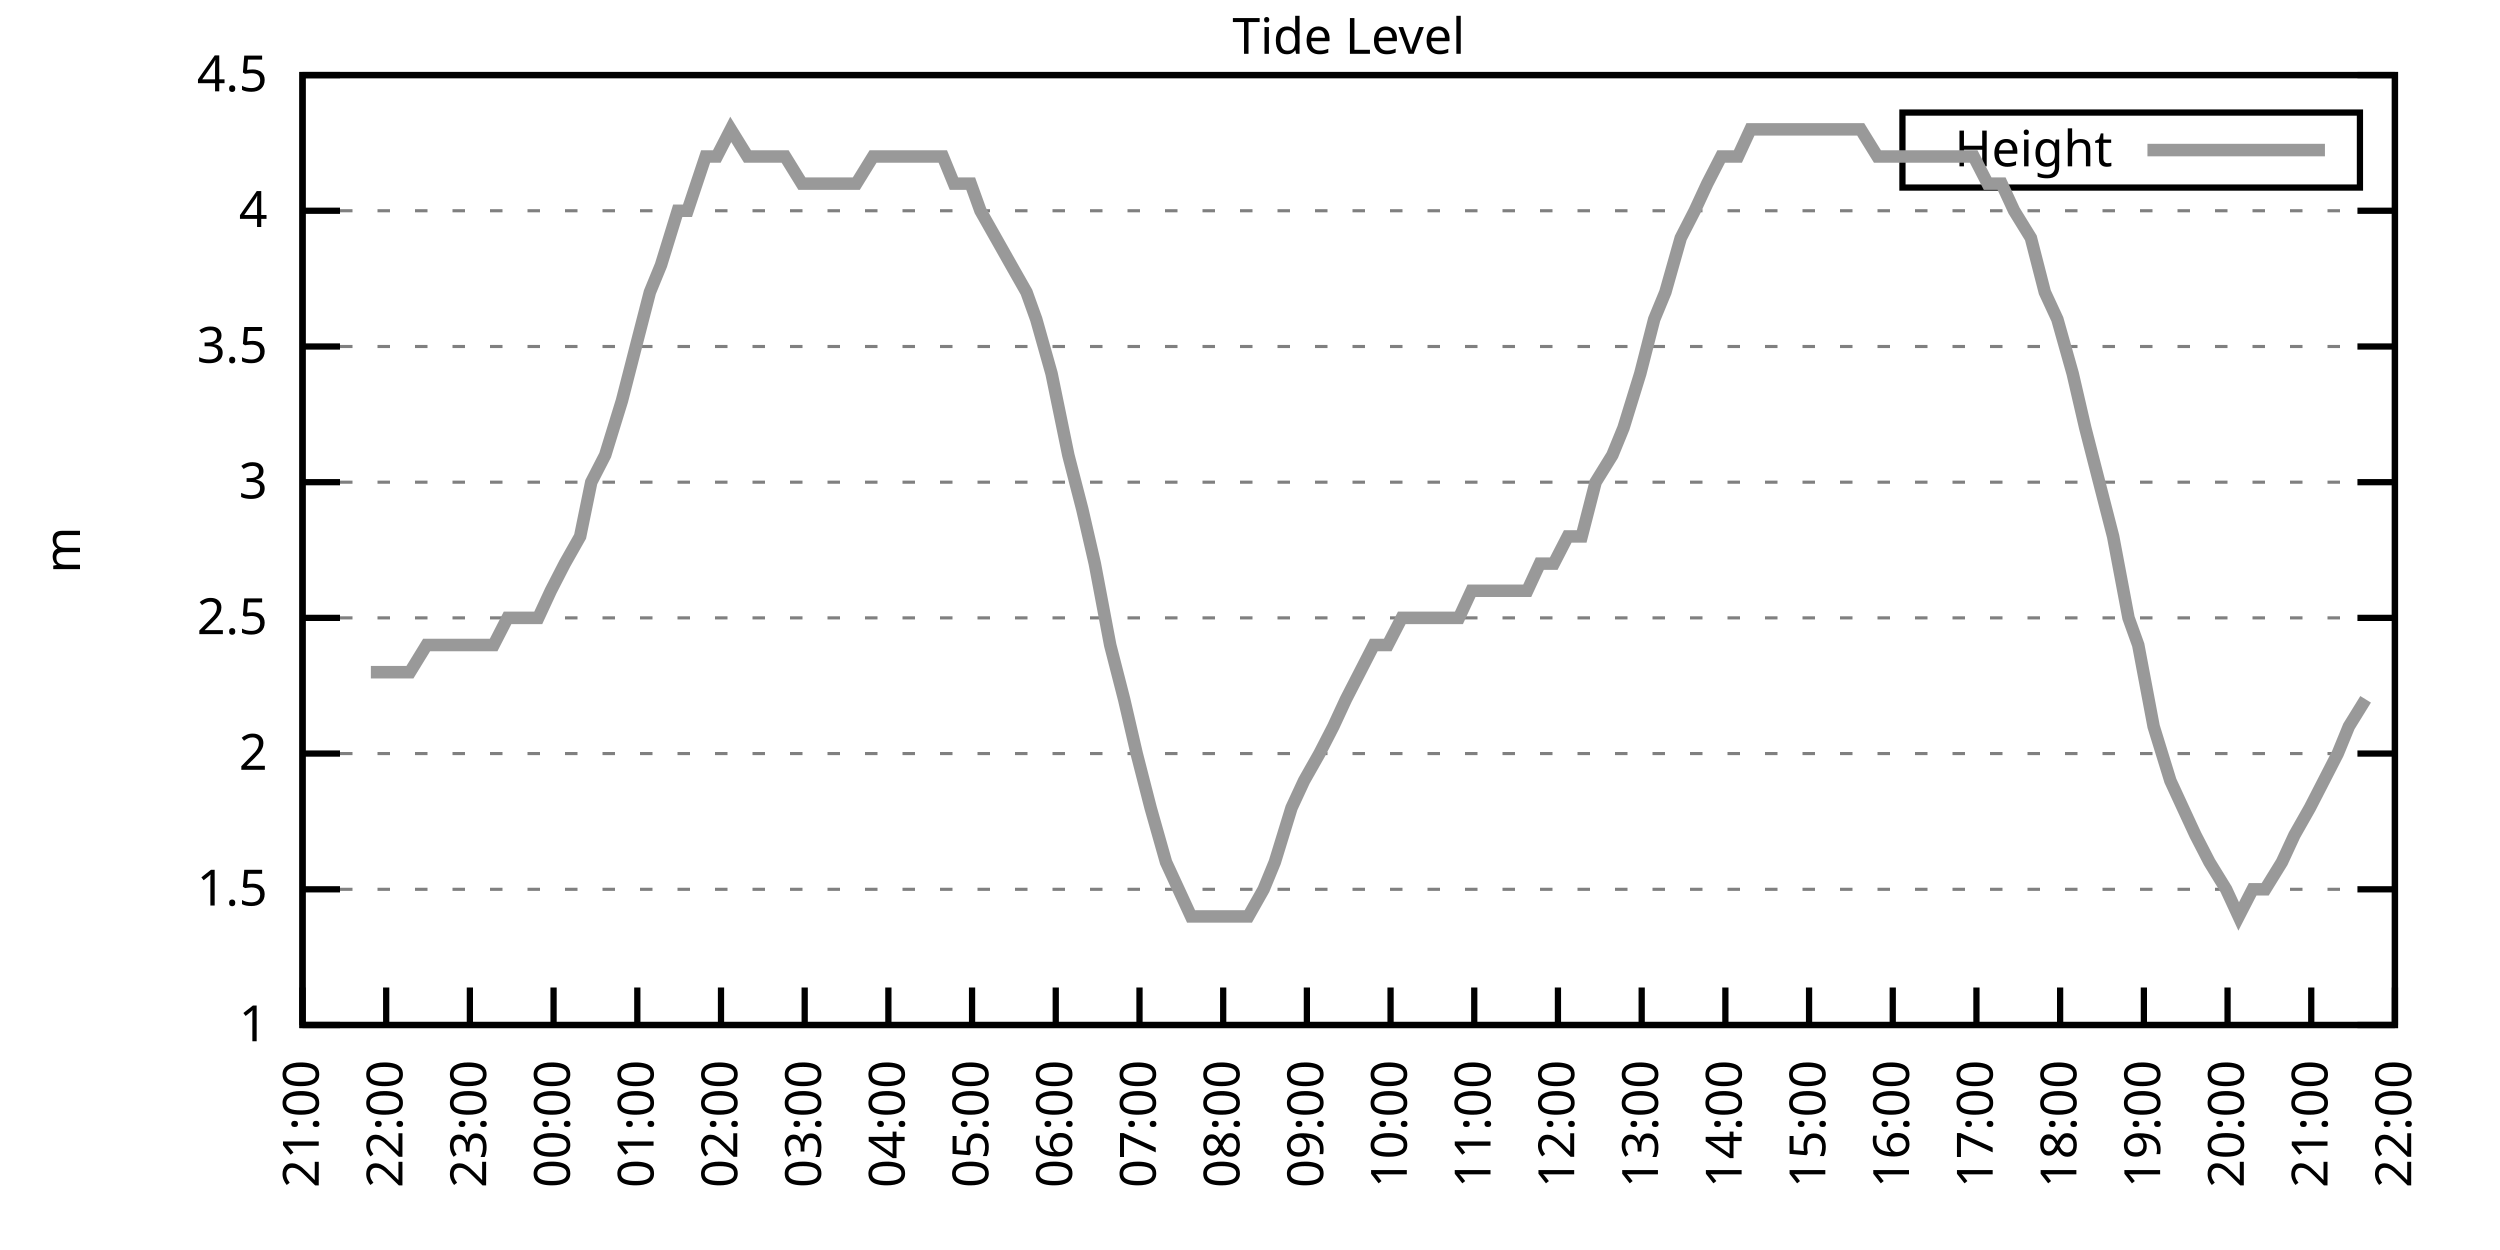
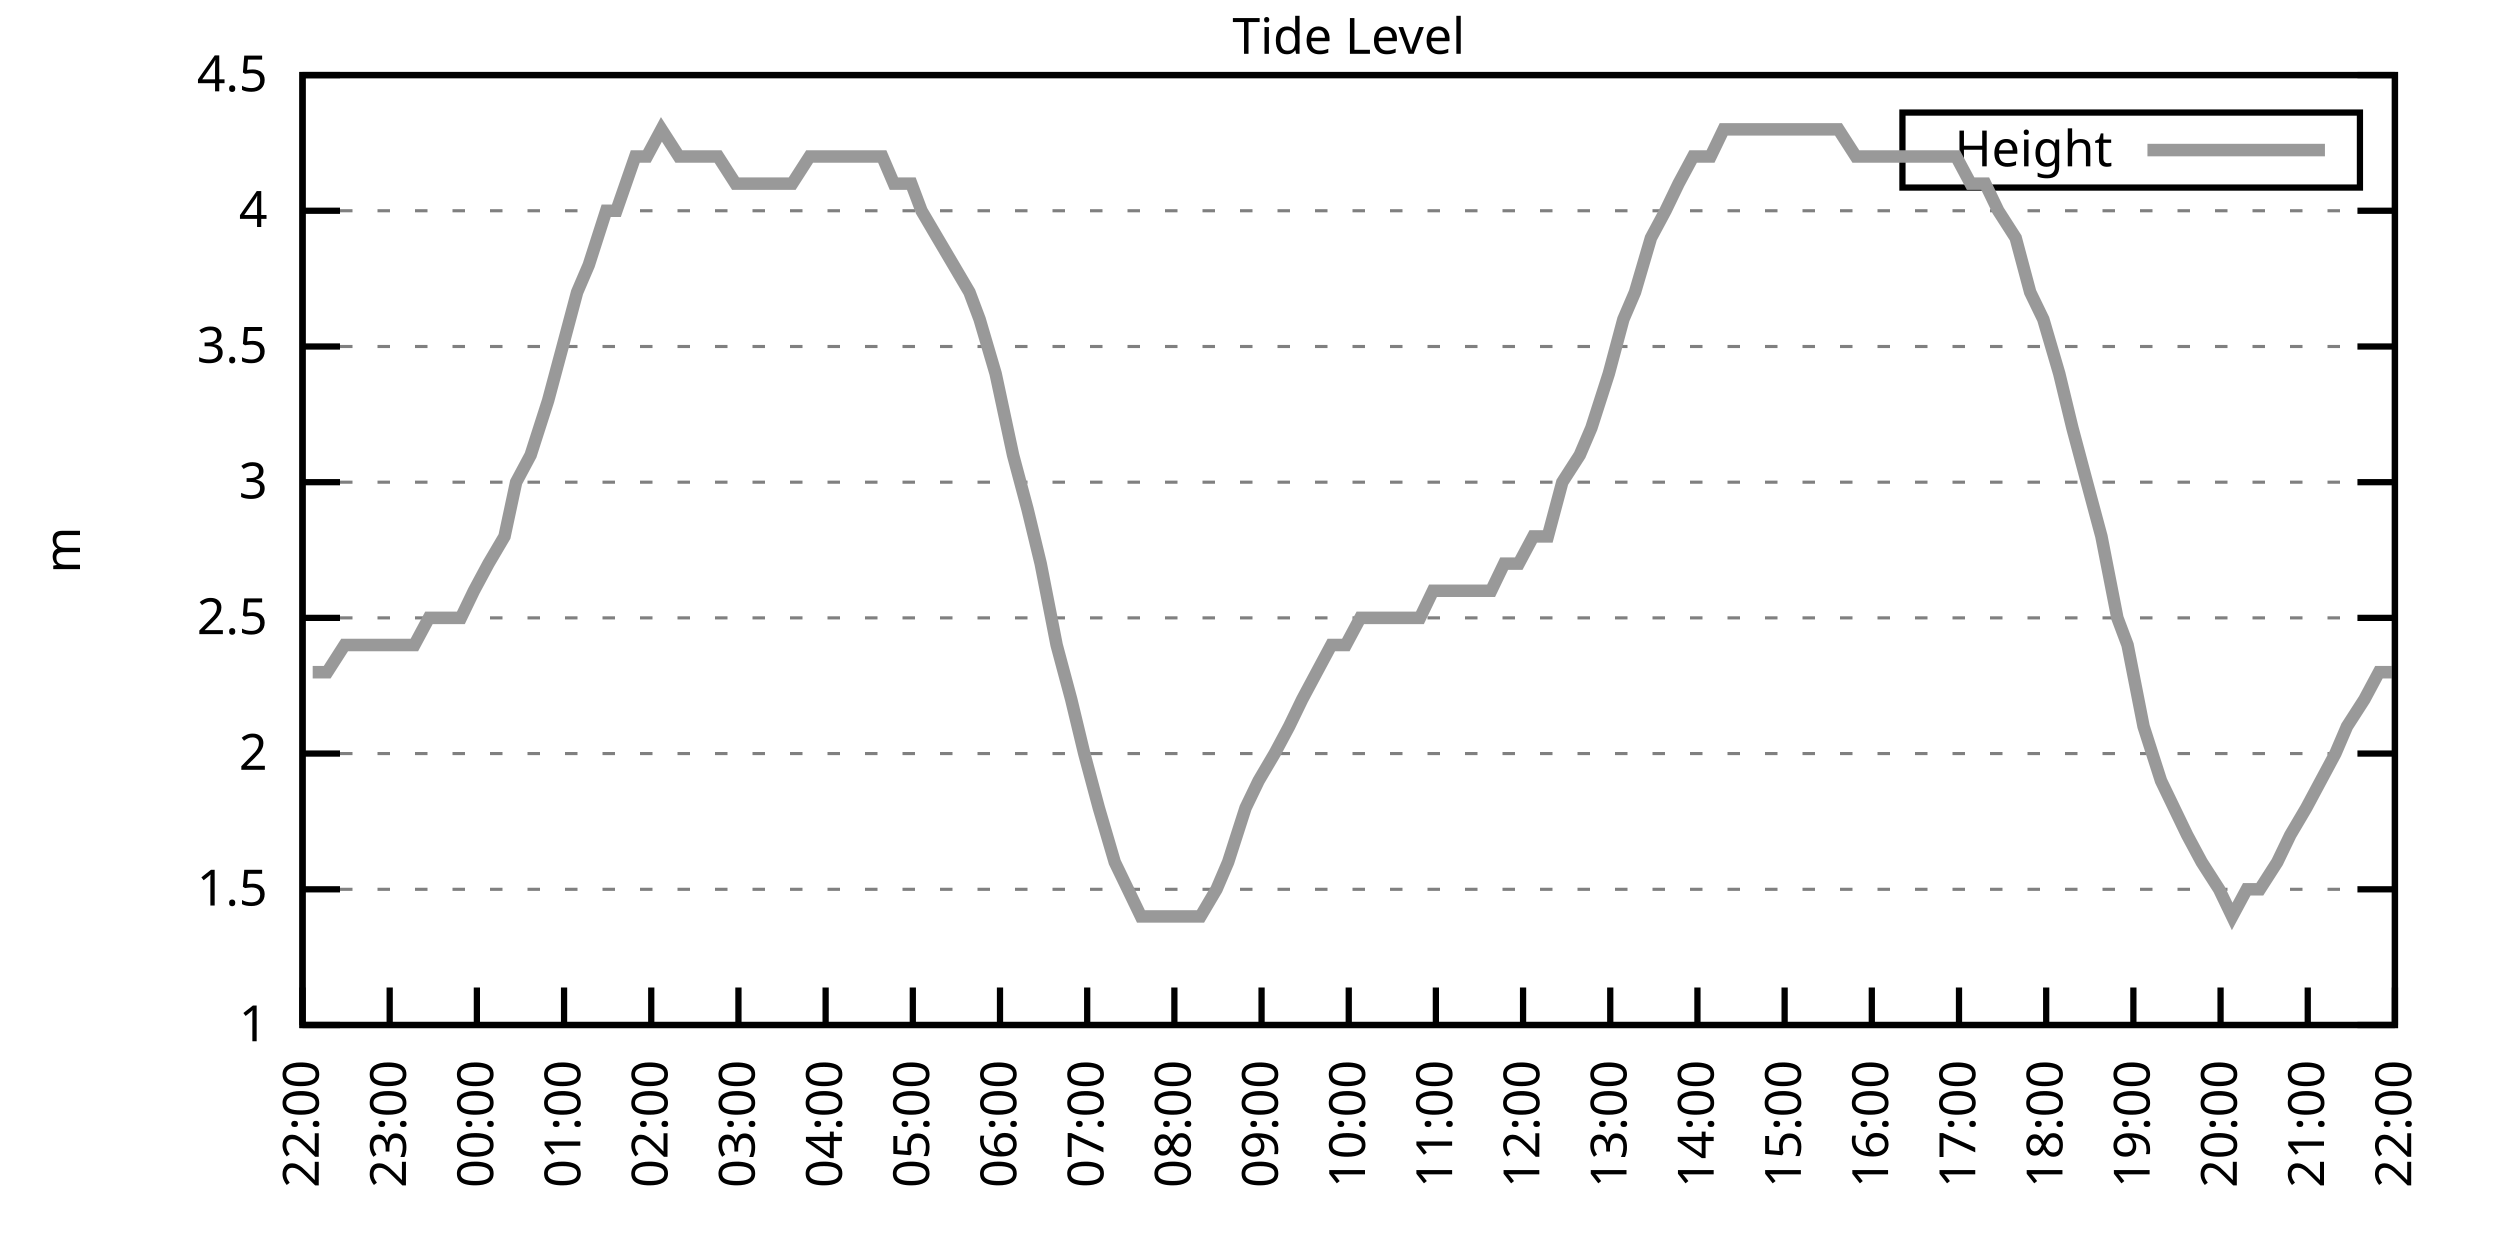
<svg xmlns="http://www.w3.org/2000/svg" xmlns:xlink="http://www.w3.org/1999/xlink" width="400" height="200" viewBox="0 0 400 200">
  <g id="gnuplot_canvas">
    <rect x="0" y="0" width="400" height="200" fill="none" />
    <defs>
      <circle id="gpDot" r="0.5" stroke-width="0.5" stroke="currentColor" />
      <path id="gpPt0" stroke-width="0.333" stroke="currentColor" d="M-1,0 h2 M0,-1 v2" />
      <path id="gpPt1" stroke-width="0.333" stroke="currentColor" d="M-1,-1 L1,1 M1,-1 L-1,1" />
      <path id="gpPt2" stroke-width="0.333" stroke="currentColor" d="M-1,0 L1,0 M0,-1 L0,1 M-1,-1 L1,1 M-1,1 L1,-1" />
      <rect id="gpPt3" stroke-width="0.333" stroke="currentColor" x="-1" y="-1" width="2" height="2" />
      <rect id="gpPt4" stroke-width="0.333" stroke="currentColor" fill="currentColor" x="-1" y="-1" width="2" height="2" />
      <circle id="gpPt5" stroke-width="0.333" stroke="currentColor" cx="0" cy="0" r="1" />
      <use xlink:href="#gpPt5" id="gpPt6" fill="currentColor" stroke="none" />
      <path id="gpPt7" stroke-width="0.333" stroke="currentColor" d="M0,-1.33 L-1.33,0.67 L1.33,0.67 z" />
      <use xlink:href="#gpPt7" id="gpPt8" fill="currentColor" stroke="none" />
      <use xlink:href="#gpPt7" id="gpPt9" stroke="currentColor" transform="rotate(180)" />
      <use xlink:href="#gpPt9" id="gpPt10" fill="currentColor" stroke="none" />
      <use xlink:href="#gpPt3" id="gpPt11" stroke="currentColor" transform="rotate(45)" />
      <use xlink:href="#gpPt11" id="gpPt12" fill="currentColor" stroke="none" />
      <path id="gpPt13" stroke-width="0.333" stroke="currentColor" d="M0,1.330 L1.265,0.411 L0.782,-1.067 L-0.782,-1.076 L-1.265,0.411 z" />
      <use xlink:href="#gpPt13" id="gpPt14" fill="currentColor" stroke="none" />
      <filter id="textbox" filterUnits="objectBoundingBox" x="0" y="0" height="1" width="1">
        <feFlood flood-color="white" flood-opacity="1" result="bgnd" />
        <feComposite in="SourceGraphic" in2="bgnd" operator="atop" />
      </filter>
      <filter id="greybox" filterUnits="objectBoundingBox" x="0" y="0" height="1" width="1">
        <feFlood flood-color="lightgrey" flood-opacity="1" result="grey" />
        <feComposite in="SourceGraphic" in2="grey" operator="atop" />
      </filter>
    </defs>
    <g fill="none" color="white" stroke="currentColor" stroke-width="1.00" stroke-linecap="butt" stroke-linejoin="miter">
</g>
    <g fill="none" color="black" stroke="currentColor" stroke-width="1.00" stroke-linecap="butt" stroke-linejoin="miter">
      <g stroke="none" shape-rendering="crispEdges">
        <polygon fill="rgb(255, 255, 255)" points="48.40,164.00 383.18,164.00 383.18,12.02 48.40,12.02 " />
      </g>
    </g>
    <g fill="none" color="black" stroke="currentColor" stroke-width="1.00" stroke-linecap="butt" stroke-linejoin="miter">
</g>
    <g fill="none" color="black" stroke="black" stroke-width="0.50" stroke-linecap="butt" stroke-linejoin="miter">
</g>
    <g fill="none" color="gray" stroke="currentColor" stroke-width="0.50" stroke-linecap="butt" stroke-linejoin="miter">
      <path stroke="gray" stroke-dasharray="2,4" class="gridline" d="M48.40,164.00 L383.19,164.00  " />
    </g>
    <g fill="none" color="gray" stroke="gray" stroke-width="1.00" stroke-linecap="butt" stroke-linejoin="miter">
</g>
    <g fill="none" color="black" stroke="currentColor" stroke-width="1.00" stroke-linecap="butt" stroke-linejoin="miter">
      <path stroke="black" d="M48.40,164.00 L54.40,164.00 M383.19,164.00 L377.19,164.00  " />
      <g transform="translate(42.80,166.60)" stroke="none" fill="black" font-family="Sans" font-size="8.00" text-anchor="end">
        <text>
          <tspan font-family="Sans"> 1</tspan>
        </text>
      </g>
    </g>
    <g fill="none" color="black" stroke="currentColor" stroke-width="1.00" stroke-linecap="butt" stroke-linejoin="miter">
</g>
    <g fill="none" color="black" stroke="black" stroke-width="0.50" stroke-linecap="butt" stroke-linejoin="miter">
</g>
    <g fill="none" color="gray" stroke="currentColor" stroke-width="0.50" stroke-linecap="butt" stroke-linejoin="miter">
      <path stroke="gray" stroke-dasharray="2,4" class="gridline" d="M48.40,142.29 L383.19,142.29  " />
    </g>
    <g fill="none" color="gray" stroke="gray" stroke-width="1.00" stroke-linecap="butt" stroke-linejoin="miter">
</g>
    <g fill="none" color="black" stroke="currentColor" stroke-width="1.00" stroke-linecap="butt" stroke-linejoin="miter">
      <path stroke="black" d="M48.40,142.29 L54.40,142.29 M383.19,142.29 L377.19,142.29  " />
      <g transform="translate(42.80,144.89)" stroke="none" fill="black" font-family="Sans" font-size="8.00" text-anchor="end">
        <text>
          <tspan font-family="Sans"> 1.5</tspan>
        </text>
      </g>
    </g>
    <g fill="none" color="black" stroke="currentColor" stroke-width="1.00" stroke-linecap="butt" stroke-linejoin="miter">
</g>
    <g fill="none" color="black" stroke="black" stroke-width="0.50" stroke-linecap="butt" stroke-linejoin="miter">
</g>
    <g fill="none" color="gray" stroke="currentColor" stroke-width="0.50" stroke-linecap="butt" stroke-linejoin="miter">
      <path stroke="gray" stroke-dasharray="2,4" class="gridline" d="M48.40,120.57 L383.19,120.57  " />
    </g>
    <g fill="none" color="gray" stroke="gray" stroke-width="1.00" stroke-linecap="butt" stroke-linejoin="miter">
</g>
    <g fill="none" color="black" stroke="currentColor" stroke-width="1.00" stroke-linecap="butt" stroke-linejoin="miter">
      <path stroke="black" d="M48.40,120.57 L54.40,120.57 M383.19,120.57 L377.19,120.57  " />
      <g transform="translate(42.80,123.17)" stroke="none" fill="black" font-family="Sans" font-size="8.00" text-anchor="end">
        <text>
          <tspan font-family="Sans"> 2</tspan>
        </text>
      </g>
    </g>
    <g fill="none" color="black" stroke="currentColor" stroke-width="1.00" stroke-linecap="butt" stroke-linejoin="miter">
</g>
    <g fill="none" color="black" stroke="black" stroke-width="0.50" stroke-linecap="butt" stroke-linejoin="miter">
</g>
    <g fill="none" color="gray" stroke="currentColor" stroke-width="0.50" stroke-linecap="butt" stroke-linejoin="miter">
      <path stroke="gray" stroke-dasharray="2,4" class="gridline" d="M48.40,98.86 L383.19,98.86  " />
    </g>
    <g fill="none" color="gray" stroke="gray" stroke-width="1.00" stroke-linecap="butt" stroke-linejoin="miter">
</g>
    <g fill="none" color="black" stroke="currentColor" stroke-width="1.00" stroke-linecap="butt" stroke-linejoin="miter">
      <path stroke="black" d="M48.40,98.86 L54.40,98.86 M383.19,98.86 L377.19,98.86  " />
      <g transform="translate(42.80,101.46)" stroke="none" fill="black" font-family="Sans" font-size="8.00" text-anchor="end">
        <text>
          <tspan font-family="Sans"> 2.5</tspan>
        </text>
      </g>
    </g>
    <g fill="none" color="black" stroke="currentColor" stroke-width="1.00" stroke-linecap="butt" stroke-linejoin="miter">
</g>
    <g fill="none" color="black" stroke="black" stroke-width="0.50" stroke-linecap="butt" stroke-linejoin="miter">
</g>
    <g fill="none" color="gray" stroke="currentColor" stroke-width="0.50" stroke-linecap="butt" stroke-linejoin="miter">
      <path stroke="gray" stroke-dasharray="2,4" class="gridline" d="M48.40,77.15 L383.19,77.15  " />
    </g>
    <g fill="none" color="gray" stroke="gray" stroke-width="1.00" stroke-linecap="butt" stroke-linejoin="miter">
</g>
    <g fill="none" color="black" stroke="currentColor" stroke-width="1.00" stroke-linecap="butt" stroke-linejoin="miter">
      <path stroke="black" d="M48.40,77.15 L54.40,77.15 M383.19,77.15 L377.19,77.15  " />
      <g transform="translate(42.80,79.75)" stroke="none" fill="black" font-family="Sans" font-size="8.00" text-anchor="end">
        <text>
          <tspan font-family="Sans"> 3</tspan>
        </text>
      </g>
    </g>
    <g fill="none" color="black" stroke="currentColor" stroke-width="1.00" stroke-linecap="butt" stroke-linejoin="miter">
</g>
    <g fill="none" color="black" stroke="black" stroke-width="0.50" stroke-linecap="butt" stroke-linejoin="miter">
</g>
    <g fill="none" color="gray" stroke="currentColor" stroke-width="0.50" stroke-linecap="butt" stroke-linejoin="miter">
      <path stroke="gray" stroke-dasharray="2,4" class="gridline" d="M48.40,55.44 L383.19,55.44  " />
    </g>
    <g fill="none" color="gray" stroke="gray" stroke-width="1.00" stroke-linecap="butt" stroke-linejoin="miter">
</g>
    <g fill="none" color="black" stroke="currentColor" stroke-width="1.00" stroke-linecap="butt" stroke-linejoin="miter">
      <path stroke="black" d="M48.40,55.44 L54.40,55.44 M383.19,55.44 L377.19,55.44  " />
      <g transform="translate(42.80,58.04)" stroke="none" fill="black" font-family="Sans" font-size="8.00" text-anchor="end">
        <text>
          <tspan font-family="Sans"> 3.5</tspan>
        </text>
      </g>
    </g>
    <g fill="none" color="black" stroke="currentColor" stroke-width="1.00" stroke-linecap="butt" stroke-linejoin="miter">
</g>
    <g fill="none" color="black" stroke="black" stroke-width="0.50" stroke-linecap="butt" stroke-linejoin="miter">
</g>
    <g fill="none" color="gray" stroke="currentColor" stroke-width="0.50" stroke-linecap="butt" stroke-linejoin="miter">
      <path stroke="gray" stroke-dasharray="2,4" class="gridline" d="M48.40,33.72 L383.19,33.72  " />
    </g>
    <g fill="none" color="gray" stroke="gray" stroke-width="1.00" stroke-linecap="butt" stroke-linejoin="miter">
</g>
    <g fill="none" color="black" stroke="currentColor" stroke-width="1.00" stroke-linecap="butt" stroke-linejoin="miter">
      <path stroke="black" d="M48.40,33.72 L54.40,33.72 M383.19,33.72 L377.19,33.72  " />
      <g transform="translate(42.80,36.32)" stroke="none" fill="black" font-family="Sans" font-size="8.00" text-anchor="end">
        <text>
          <tspan font-family="Sans"> 4</tspan>
        </text>
      </g>
    </g>
    <g fill="none" color="black" stroke="currentColor" stroke-width="1.00" stroke-linecap="butt" stroke-linejoin="miter">
</g>
    <g fill="none" color="black" stroke="black" stroke-width="0.50" stroke-linecap="butt" stroke-linejoin="miter">
</g>
    <g fill="none" color="gray" stroke="currentColor" stroke-width="0.50" stroke-linecap="butt" stroke-linejoin="miter">
      <path stroke="gray" stroke-dasharray="2,4" class="gridline" d="M48.40,12.01 L383.19,12.01  " />
    </g>
    <g fill="none" color="gray" stroke="gray" stroke-width="1.00" stroke-linecap="butt" stroke-linejoin="miter">
</g>
    <g fill="none" color="black" stroke="currentColor" stroke-width="1.00" stroke-linecap="butt" stroke-linejoin="miter">
      <path stroke="black" d="M48.40,12.01 L54.40,12.01 M383.19,12.01 L377.19,12.01  " />
      <g transform="translate(42.80,14.61)" stroke="none" fill="black" font-family="Sans" font-size="8.00" text-anchor="end">
        <text>
          <tspan font-family="Sans"> 4.5</tspan>
        </text>
      </g>
    </g>
    <g fill="none" color="black" stroke="currentColor" stroke-width="1.00" stroke-linecap="butt" stroke-linejoin="miter">
      <path stroke="black" d="M48.40,164.00 L48.40,158.00  " />
      <g transform="translate(51.00,169.60) rotate(270.00)" stroke="none" fill="black" font-family="Sans" font-size="8.00" text-anchor="end">
        <text>
-           <tspan font-family="Sans">21:00</tspan>
-         </text>
-       </g>
-     </g>
-     <g fill="none" color="black" stroke="currentColor" stroke-width="1.00" stroke-linecap="butt" stroke-linejoin="miter">
-       <path stroke="black" d="M61.79,164.00 L61.79,158.00  " />
-       <g transform="translate(64.39,169.60) rotate(270.00)" stroke="none" fill="black" font-family="Sans" font-size="8.00" text-anchor="end">
-         <text>
          <tspan font-family="Sans">22:00</tspan>
        </text>
      </g>
    </g>
    <g fill="none" color="black" stroke="currentColor" stroke-width="1.00" stroke-linecap="butt" stroke-linejoin="miter">
-       <path stroke="black" d="M75.18,164.00 L75.18,158.00  " />
-       <g transform="translate(77.78,169.60) rotate(270.00)" stroke="none" fill="black" font-family="Sans" font-size="8.00" text-anchor="end">
+       <path stroke="black" d="M62.35,164.00 L62.35,158.00  " />
+       <g transform="translate(64.95,169.60) rotate(270.00)" stroke="none" fill="black" font-family="Sans" font-size="8.00" text-anchor="end">
        <text>
          <tspan font-family="Sans">23:00</tspan>
        </text>
      </g>
    </g>
    <g fill="none" color="black" stroke="currentColor" stroke-width="1.00" stroke-linecap="butt" stroke-linejoin="miter">
-       <path stroke="black" d="M88.57,164.00 L88.57,158.00  " />
-       <g transform="translate(91.17,169.60) rotate(270.00)" stroke="none" fill="black" font-family="Sans" font-size="8.00" text-anchor="end">
+       <path stroke="black" d="M76.30,164.00 L76.30,158.00  " />
+       <g transform="translate(78.90,169.60) rotate(270.00)" stroke="none" fill="black" font-family="Sans" font-size="8.00" text-anchor="end">
        <text>
          <tspan font-family="Sans">00:00</tspan>
        </text>
      </g>
    </g>
    <g fill="none" color="black" stroke="currentColor" stroke-width="1.00" stroke-linecap="butt" stroke-linejoin="miter">
-       <path stroke="black" d="M101.97,164.00 L101.97,158.00  " />
-       <g transform="translate(104.57,169.60) rotate(270.00)" stroke="none" fill="black" font-family="Sans" font-size="8.00" text-anchor="end">
+       <path stroke="black" d="M90.25,164.00 L90.25,158.00  " />
+       <g transform="translate(92.85,169.60) rotate(270.00)" stroke="none" fill="black" font-family="Sans" font-size="8.00" text-anchor="end">
        <text>
          <tspan font-family="Sans">01:00</tspan>
        </text>
      </g>
    </g>
    <g fill="none" color="black" stroke="currentColor" stroke-width="1.00" stroke-linecap="butt" stroke-linejoin="miter">
-       <path stroke="black" d="M115.36,164.00 L115.36,158.00  " />
-       <g transform="translate(117.96,169.60) rotate(270.00)" stroke="none" fill="black" font-family="Sans" font-size="8.00" text-anchor="end">
+       <path stroke="black" d="M104.20,164.00 L104.20,158.00  " />
+       <g transform="translate(106.80,169.60) rotate(270.00)" stroke="none" fill="black" font-family="Sans" font-size="8.00" text-anchor="end">
        <text>
          <tspan font-family="Sans">02:00</tspan>
        </text>
      </g>
    </g>
    <g fill="none" color="black" stroke="currentColor" stroke-width="1.00" stroke-linecap="butt" stroke-linejoin="miter">
-       <path stroke="black" d="M128.75,164.00 L128.75,158.00  " />
-       <g transform="translate(131.35,169.60) rotate(270.00)" stroke="none" fill="black" font-family="Sans" font-size="8.00" text-anchor="end">
+       <path stroke="black" d="M118.15,164.00 L118.15,158.00  " />
+       <g transform="translate(120.75,169.60) rotate(270.00)" stroke="none" fill="black" font-family="Sans" font-size="8.00" text-anchor="end">
        <text>
          <tspan font-family="Sans">03:00</tspan>
        </text>
      </g>
    </g>
    <g fill="none" color="black" stroke="currentColor" stroke-width="1.00" stroke-linecap="butt" stroke-linejoin="miter">
-       <path stroke="black" d="M142.14,164.00 L142.14,158.00  " />
-       <g transform="translate(144.74,169.60) rotate(270.00)" stroke="none" fill="black" font-family="Sans" font-size="8.00" text-anchor="end">
+       <path stroke="black" d="M132.10,164.00 L132.10,158.00  " />
+       <g transform="translate(134.70,169.60) rotate(270.00)" stroke="none" fill="black" font-family="Sans" font-size="8.00" text-anchor="end">
        <text>
          <tspan font-family="Sans">04:00</tspan>
        </text>
      </g>
    </g>
    <g fill="none" color="black" stroke="currentColor" stroke-width="1.00" stroke-linecap="butt" stroke-linejoin="miter">
-       <path stroke="black" d="M155.53,164.00 L155.53,158.00  " />
-       <g transform="translate(158.13,169.60) rotate(270.00)" stroke="none" fill="black" font-family="Sans" font-size="8.00" text-anchor="end">
+       <path stroke="black" d="M146.05,164.00 L146.05,158.00  " />
+       <g transform="translate(148.65,169.60) rotate(270.00)" stroke="none" fill="black" font-family="Sans" font-size="8.00" text-anchor="end">
        <text>
          <tspan font-family="Sans">05:00</tspan>
        </text>
      </g>
    </g>
    <g fill="none" color="black" stroke="currentColor" stroke-width="1.00" stroke-linecap="butt" stroke-linejoin="miter">
-       <path stroke="black" d="M168.92,164.00 L168.92,158.00  " />
-       <g transform="translate(171.52,169.60) rotate(270.00)" stroke="none" fill="black" font-family="Sans" font-size="8.00" text-anchor="end">
+       <path stroke="black" d="M160.00,164.00 L160.00,158.00  " />
+       <g transform="translate(162.60,169.60) rotate(270.00)" stroke="none" fill="black" font-family="Sans" font-size="8.00" text-anchor="end">
        <text>
          <tspan font-family="Sans">06:00</tspan>
        </text>
      </g>
    </g>
    <g fill="none" color="black" stroke="currentColor" stroke-width="1.00" stroke-linecap="butt" stroke-linejoin="miter">
-       <path stroke="black" d="M182.32,164.00 L182.32,158.00  " />
-       <g transform="translate(184.92,169.60) rotate(270.00)" stroke="none" fill="black" font-family="Sans" font-size="8.00" text-anchor="end">
+       <path stroke="black" d="M173.95,164.00 L173.95,158.00  " />
+       <g transform="translate(176.55,169.60) rotate(270.00)" stroke="none" fill="black" font-family="Sans" font-size="8.00" text-anchor="end">
        <text>
          <tspan font-family="Sans">07:00</tspan>
        </text>
      </g>
    </g>
    <g fill="none" color="black" stroke="currentColor" stroke-width="1.00" stroke-linecap="butt" stroke-linejoin="miter">
-       <path stroke="black" d="M195.71,164.00 L195.71,158.00  " />
-       <g transform="translate(198.31,169.60) rotate(270.00)" stroke="none" fill="black" font-family="Sans" font-size="8.00" text-anchor="end">
+       <path stroke="black" d="M187.90,164.00 L187.90,158.00  " />
+       <g transform="translate(190.50,169.60) rotate(270.00)" stroke="none" fill="black" font-family="Sans" font-size="8.00" text-anchor="end">
        <text>
          <tspan font-family="Sans">08:00</tspan>
        </text>
      </g>
    </g>
    <g fill="none" color="black" stroke="currentColor" stroke-width="1.00" stroke-linecap="butt" stroke-linejoin="miter">
-       <path stroke="black" d="M209.10,164.00 L209.10,158.00  " />
-       <g transform="translate(211.70,169.60) rotate(270.00)" stroke="none" fill="black" font-family="Sans" font-size="8.00" text-anchor="end">
+       <path stroke="black" d="M201.85,164.00 L201.85,158.00  " />
+       <g transform="translate(204.45,169.60) rotate(270.00)" stroke="none" fill="black" font-family="Sans" font-size="8.00" text-anchor="end">
        <text>
          <tspan font-family="Sans">09:00</tspan>
        </text>
      </g>
    </g>
    <g fill="none" color="black" stroke="currentColor" stroke-width="1.00" stroke-linecap="butt" stroke-linejoin="miter">
-       <path stroke="black" d="M222.49,164.00 L222.49,158.00  " />
-       <g transform="translate(225.09,169.60) rotate(270.00)" stroke="none" fill="black" font-family="Sans" font-size="8.00" text-anchor="end">
+       <path stroke="black" d="M215.80,164.00 L215.80,158.00  " />
+       <g transform="translate(218.40,169.60) rotate(270.00)" stroke="none" fill="black" font-family="Sans" font-size="8.00" text-anchor="end">
        <text>
          <tspan font-family="Sans">10:00</tspan>
        </text>
      </g>
    </g>
    <g fill="none" color="black" stroke="currentColor" stroke-width="1.00" stroke-linecap="butt" stroke-linejoin="miter">
-       <path stroke="black" d="M235.88,164.00 L235.88,158.00  " />
-       <g transform="translate(238.48,169.60) rotate(270.00)" stroke="none" fill="black" font-family="Sans" font-size="8.00" text-anchor="end">
+       <path stroke="black" d="M229.74,164.00 L229.74,158.00  " />
+       <g transform="translate(232.34,169.60) rotate(270.00)" stroke="none" fill="black" font-family="Sans" font-size="8.00" text-anchor="end">
        <text>
          <tspan font-family="Sans">11:00</tspan>
        </text>
      </g>
    </g>
    <g fill="none" color="black" stroke="currentColor" stroke-width="1.00" stroke-linecap="butt" stroke-linejoin="miter">
-       <path stroke="black" d="M249.27,164.00 L249.27,158.00  " />
-       <g transform="translate(251.87,169.60) rotate(270.00)" stroke="none" fill="black" font-family="Sans" font-size="8.00" text-anchor="end">
+       <path stroke="black" d="M243.69,164.00 L243.69,158.00  " />
+       <g transform="translate(246.29,169.60) rotate(270.00)" stroke="none" fill="black" font-family="Sans" font-size="8.00" text-anchor="end">
        <text>
          <tspan font-family="Sans">12:00</tspan>
        </text>
      </g>
    </g>
    <g fill="none" color="black" stroke="currentColor" stroke-width="1.00" stroke-linecap="butt" stroke-linejoin="miter">
-       <path stroke="black" d="M262.67,164.00 L262.67,158.00  " />
-       <g transform="translate(265.27,169.60) rotate(270.00)" stroke="none" fill="black" font-family="Sans" font-size="8.00" text-anchor="end">
+       <path stroke="black" d="M257.64,164.00 L257.64,158.00  " />
+       <g transform="translate(260.24,169.60) rotate(270.00)" stroke="none" fill="black" font-family="Sans" font-size="8.00" text-anchor="end">
        <text>
          <tspan font-family="Sans">13:00</tspan>
        </text>
      </g>
    </g>
    <g fill="none" color="black" stroke="currentColor" stroke-width="1.00" stroke-linecap="butt" stroke-linejoin="miter">
-       <path stroke="black" d="M276.06,164.00 L276.06,158.00  " />
-       <g transform="translate(278.66,169.60) rotate(270.00)" stroke="none" fill="black" font-family="Sans" font-size="8.00" text-anchor="end">
+       <path stroke="black" d="M271.59,164.00 L271.59,158.00  " />
+       <g transform="translate(274.19,169.60) rotate(270.00)" stroke="none" fill="black" font-family="Sans" font-size="8.00" text-anchor="end">
        <text>
          <tspan font-family="Sans">14:00</tspan>
        </text>
      </g>
    </g>
    <g fill="none" color="black" stroke="currentColor" stroke-width="1.00" stroke-linecap="butt" stroke-linejoin="miter">
-       <path stroke="black" d="M289.45,164.00 L289.45,158.00  " />
-       <g transform="translate(292.05,169.60) rotate(270.00)" stroke="none" fill="black" font-family="Sans" font-size="8.00" text-anchor="end">
+       <path stroke="black" d="M285.54,164.00 L285.54,158.00  " />
+       <g transform="translate(288.14,169.60) rotate(270.00)" stroke="none" fill="black" font-family="Sans" font-size="8.00" text-anchor="end">
        <text>
          <tspan font-family="Sans">15:00</tspan>
        </text>
      </g>
    </g>
    <g fill="none" color="black" stroke="currentColor" stroke-width="1.00" stroke-linecap="butt" stroke-linejoin="miter">
-       <path stroke="black" d="M302.84,164.00 L302.84,158.00  " />
-       <g transform="translate(305.44,169.60) rotate(270.00)" stroke="none" fill="black" font-family="Sans" font-size="8.00" text-anchor="end">
+       <path stroke="black" d="M299.49,164.00 L299.49,158.00  " />
+       <g transform="translate(302.09,169.60) rotate(270.00)" stroke="none" fill="black" font-family="Sans" font-size="8.00" text-anchor="end">
        <text>
          <tspan font-family="Sans">16:00</tspan>
        </text>
      </g>
    </g>
    <g fill="none" color="black" stroke="currentColor" stroke-width="1.00" stroke-linecap="butt" stroke-linejoin="miter">
-       <path stroke="black" d="M316.23,164.00 L316.23,158.00  " />
-       <g transform="translate(318.83,169.60) rotate(270.00)" stroke="none" fill="black" font-family="Sans" font-size="8.00" text-anchor="end">
+       <path stroke="black" d="M313.44,164.00 L313.44,158.00  " />
+       <g transform="translate(316.04,169.60) rotate(270.00)" stroke="none" fill="black" font-family="Sans" font-size="8.00" text-anchor="end">
        <text>
          <tspan font-family="Sans">17:00</tspan>
        </text>
      </g>
    </g>
    <g fill="none" color="black" stroke="currentColor" stroke-width="1.00" stroke-linecap="butt" stroke-linejoin="miter">
-       <path stroke="black" d="M329.62,164.00 L329.62,158.00  " />
-       <g transform="translate(332.22,169.60) rotate(270.00)" stroke="none" fill="black" font-family="Sans" font-size="8.00" text-anchor="end">
+       <path stroke="black" d="M327.39,164.00 L327.39,158.00  " />
+       <g transform="translate(329.99,169.60) rotate(270.00)" stroke="none" fill="black" font-family="Sans" font-size="8.00" text-anchor="end">
        <text>
          <tspan font-family="Sans">18:00</tspan>
        </text>
      </g>
    </g>
    <g fill="none" color="black" stroke="currentColor" stroke-width="1.00" stroke-linecap="butt" stroke-linejoin="miter">
-       <path stroke="black" d="M343.02,164.00 L343.02,158.00  " />
-       <g transform="translate(345.62,169.60) rotate(270.00)" stroke="none" fill="black" font-family="Sans" font-size="8.00" text-anchor="end">
+       <path stroke="black" d="M341.34,164.00 L341.34,158.00  " />
+       <g transform="translate(343.94,169.60) rotate(270.00)" stroke="none" fill="black" font-family="Sans" font-size="8.00" text-anchor="end">
        <text>
          <tspan font-family="Sans">19:00</tspan>
        </text>
      </g>
    </g>
    <g fill="none" color="black" stroke="currentColor" stroke-width="1.00" stroke-linecap="butt" stroke-linejoin="miter">
-       <path stroke="black" d="M356.41,164.00 L356.41,158.00  " />
-       <g transform="translate(359.01,169.60) rotate(270.00)" stroke="none" fill="black" font-family="Sans" font-size="8.00" text-anchor="end">
+       <path stroke="black" d="M355.29,164.00 L355.29,158.00  " />
+       <g transform="translate(357.89,169.60) rotate(270.00)" stroke="none" fill="black" font-family="Sans" font-size="8.00" text-anchor="end">
        <text>
          <tspan font-family="Sans">20:00</tspan>
        </text>
      </g>
    </g>
    <g fill="none" color="black" stroke="currentColor" stroke-width="1.00" stroke-linecap="butt" stroke-linejoin="miter">
-       <path stroke="black" d="M369.80,164.00 L369.80,158.00  " />
-       <g transform="translate(372.40,169.60) rotate(270.00)" stroke="none" fill="black" font-family="Sans" font-size="8.00" text-anchor="end">
+       <path stroke="black" d="M369.24,164.00 L369.24,158.00  " />
+       <g transform="translate(371.84,169.60) rotate(270.00)" stroke="none" fill="black" font-family="Sans" font-size="8.00" text-anchor="end">
        <text>
          <tspan font-family="Sans">21:00</tspan>
        </text>
      </g>
    </g>
    <g fill="none" color="black" stroke="currentColor" stroke-width="1.00" stroke-linecap="butt" stroke-linejoin="miter">
      <path stroke="black" d="M383.19,164.00 L383.19,158.00  " />
      <g transform="translate(385.79,169.60) rotate(270.00)" stroke="none" fill="black" font-family="Sans" font-size="8.00" text-anchor="end">
        <text>
          <tspan font-family="Sans">22:00</tspan>
        </text>
      </g>
    </g>
    <g fill="none" color="black" stroke="currentColor" stroke-width="1.00" stroke-linecap="butt" stroke-linejoin="miter">
</g>
    <g fill="none" color="black" stroke="currentColor" stroke-width="1.00" stroke-linecap="butt" stroke-linejoin="miter">
      <path stroke="black" d="M48.40,12.01 L48.40,164.00 L383.19,164.00 L383.19,12.01 L48.40,12.01 Z  " />
    </g>
    <g fill="none" color="black" stroke="currentColor" stroke-width="1.00" stroke-linecap="butt" stroke-linejoin="miter">
</g>
    <g fill="none" color="black" stroke="currentColor" stroke-width="1.00" stroke-linecap="butt" stroke-linejoin="miter">
      <path stroke="black" d="M304.39,30.01 L304.39,18.01 L377.59,18.01 L377.59,30.01 L304.39,30.01 Z  " />
    </g>
    <g id="Tide_level_plot_1">
      <g fill="none" color="white" stroke="black" stroke-width="2.00" stroke-linecap="butt" stroke-linejoin="miter">
</g>
      <g fill="none" color="black" stroke="currentColor" stroke-width="2.00" stroke-linecap="butt" stroke-linejoin="miter">
        <g transform="translate(337.99,26.61)" stroke="none" fill="black" font-family="Sans" font-size="8.00" text-anchor="end">
          <text>
            <tspan font-family="Sans">Height</tspan>
          </text>
        </g>
      </g>
      <g fill="none" color="black" stroke="currentColor" stroke-width="2.00" stroke-linecap="butt" stroke-linejoin="miter">
-         <path stroke="rgb(153, 153, 153)" d="M343.59,24.01 L371.99,24.01 M59.34,107.55 L61.12,107.55 L63.35,107.55 L65.59,107.55 L68.26,103.20 L70.27,103.20   L72.50,103.20 L74.96,103.20 L76.97,103.20 L78.98,103.20 L81.21,98.86 L83.44,98.86 L86.12,98.86 L88.13,94.52   L90.36,90.18 L92.82,85.83 L94.60,77.15 L96.83,72.81 L99.51,64.12 L101.74,55.44 L103.98,46.75 L105.76,42.41   L108.44,33.72 L110.00,33.72 L112.90,25.04 L114.69,25.04 L116.92,20.70 L119.60,25.04 L121.83,25.04 L123.62,25.04   L125.62,25.04 L128.30,29.38 L130.76,29.38 L132.54,29.38 L135.22,29.38 L137.01,29.38 L139.69,25.04 L141.92,25.04   L143.48,25.04 L146.16,25.04 L148.39,25.04 L150.85,25.04 L152.63,29.38 L155.31,29.38 L156.87,33.72 L159.33,38.07   L161.78,42.41 L164.24,46.75 L165.80,51.09 L168.25,59.78 L170.93,72.81 L173.17,81.49 L175.17,90.18 L177.63,103.20   L179.86,111.89 L181.87,120.57 L184.10,129.26 L186.56,137.94 L188.57,142.29 L190.57,146.63 L193.03,146.63 L195.26,146.63   L197.27,146.63 L199.73,146.63 L202.18,142.29 L203.97,137.94 L206.64,129.26 L208.65,124.92 L211.11,120.57 L213.34,116.23   L215.35,111.89 L217.58,107.55 L219.81,103.20 L222.04,103.20 L224.28,98.86 L226.73,98.86 L228.96,98.86 L231.20,98.86   L233.43,98.86 L235.44,94.52 L237.89,94.52 L240.12,94.52 L242.36,94.52 L244.36,94.52 L246.37,90.18 L248.60,90.18   L250.84,85.83 L253.07,85.83 L255.30,77.15 L257.98,72.81 L259.76,68.46 L262.44,59.78 L264.67,51.09 L266.46,46.75   L268.92,38.07 L271.15,33.72 L273.16,29.38 L275.39,25.04 L278.07,25.04 L280.07,20.70 L282.53,20.70 L284.54,20.70   L286.77,20.70 L289.00,20.70 L291.46,20.70 L293.69,20.70 L295.92,20.70 L297.71,20.70 L300.39,25.04 L302.62,25.04   L304.85,25.04 L307.08,25.04 L309.31,25.04 L311.10,25.04 L313.78,25.04 L315.79,25.04 L318.02,29.38 L320.25,29.38   L322.26,33.72 L324.94,38.07 L327.17,46.75 L329.18,51.09 L331.63,59.78 L333.64,68.46 L335.87,77.15 L338.10,85.83   L340.56,98.86 L342.12,103.20 L344.58,116.23 L347.26,124.92 L349.26,129.26 L351.27,133.60 L353.51,137.94 L356.18,142.29   L358.19,146.63 L360.42,142.29 L362.43,142.29 L365.11,137.94 L367.12,133.60 L369.58,129.26 L371.81,124.92 L374.04,120.57   L375.82,116.23 L378.50,111.89  " />
+         <path stroke="rgb(153, 153, 153)" d="M343.59,24.01 L371.99,24.01 M50.03,107.55 L52.35,107.55 L55.14,103.20 L57.23,103.20 L59.56,103.20 L62.12,103.20   L64.21,103.20 L66.30,103.20 L68.63,98.86 L70.95,98.86 L73.74,98.86 L75.83,94.52 L78.16,90.18 L80.72,85.83   L82.58,77.15 L84.90,72.81 L87.69,64.12 L90.02,55.44 L92.34,46.75 L94.20,42.41 L96.99,33.72 L98.62,33.72   L101.64,25.04 L103.50,25.04 L105.83,20.70 L108.62,25.04 L110.94,25.04 L112.80,25.04 L114.89,25.04 L117.68,29.38   L120.24,29.38 L122.10,29.38 L124.89,29.38 L126.75,29.38 L129.54,25.04 L131.87,25.04 L133.49,25.04 L136.28,25.04   L138.61,25.04 L141.16,25.04 L143.02,29.38 L145.81,29.38 L147.44,33.72 L150.00,38.07 L152.56,42.41 L155.11,46.75   L156.74,51.09 L159.30,59.78 L162.09,72.81 L164.41,81.49 L166.51,90.18 L169.06,103.20 L171.39,111.89 L173.48,120.57   L175.81,129.26 L178.36,137.94 L180.46,142.29 L182.55,146.63 L185.11,146.63 L187.43,146.63 L189.52,146.63 L192.08,146.63   L194.64,142.29 L196.50,137.94 L199.29,129.26 L201.38,124.92 L203.94,120.57 L206.26,116.23 L208.36,111.89 L210.68,107.55   L213.01,103.20 L215.33,103.20 L217.65,98.86 L220.21,98.86 L222.54,98.86 L224.86,98.86 L227.19,98.86 L229.28,94.52   L231.84,94.52 L234.16,94.52 L236.49,94.52 L238.58,94.52 L240.67,90.18 L243.00,90.18 L245.32,85.83 L247.65,85.83   L249.97,77.15 L252.76,72.81 L254.62,68.46 L257.41,59.78 L259.74,51.09 L261.60,46.75 L264.15,38.07 L266.48,33.72   L268.57,29.38 L270.90,25.04 L273.69,25.04 L275.78,20.70 L278.34,20.70 L280.43,20.70 L282.75,20.70 L285.08,20.70   L287.64,20.70 L289.96,20.70 L292.29,20.70 L294.15,20.70 L296.94,25.04 L299.26,25.04 L301.58,25.04 L303.91,25.04   L306.23,25.04 L308.09,25.04 L310.88,25.04 L312.98,25.04 L315.30,29.38 L317.63,29.38 L319.72,33.72 L322.51,38.07   L324.83,46.75 L326.93,51.09 L329.48,59.78 L331.58,68.46 L333.90,77.15 L336.23,85.83 L338.78,98.86 L340.41,103.20   L342.97,116.23 L345.76,124.92 L347.85,129.26 L349.94,133.60 L352.27,137.94 L355.06,142.29 L357.15,146.63 L359.48,142.29   L361.57,142.29 L364.36,137.94 L366.45,133.60 L369.01,129.26 L371.33,124.92 L373.66,120.57 L375.52,116.23 L378.31,111.89   L380.63,107.55 L382.96,107.55  " />
      </g>
    </g>
    <g fill="none" color="black" stroke="currentColor" stroke-width="2.00" stroke-linecap="butt" stroke-linejoin="miter">
</g>
    <g fill="none" color="black" stroke="black" stroke-width="1.00" stroke-linecap="butt" stroke-linejoin="miter">
</g>
    <g fill="none" color="black" stroke="currentColor" stroke-width="1.00" stroke-linecap="butt" stroke-linejoin="miter">
      <path stroke="black" d="M48.40,12.01 L48.40,164.00 L383.19,164.00 L383.19,12.01 L48.40,12.01 Z  " />
      <g transform="translate(12.80,88.01) rotate(270.00)" stroke="none" fill="black" font-family="Sans" font-size="8.00" text-anchor="middle">
        <text>
          <tspan font-family="Sans">m</tspan>
        </text>
      </g>
    </g>
    <g fill="none" color="black" stroke="currentColor" stroke-width="1.00" stroke-linecap="butt" stroke-linejoin="miter">
</g>
    <g fill="none" color="black" stroke="currentColor" stroke-width="1.00" stroke-linecap="butt" stroke-linejoin="miter">
      <g transform="translate(215.79,8.61)" stroke="none" fill="black" font-family="Sans" font-size="8.00" text-anchor="middle">
        <text>
          <tspan font-family="Sans">Tide Level</tspan>
        </text>
      </g>
    </g>
    <g fill="none" color="black" stroke="currentColor" stroke-width="1.00" stroke-linecap="butt" stroke-linejoin="miter">
</g>
  </g>
</svg>
